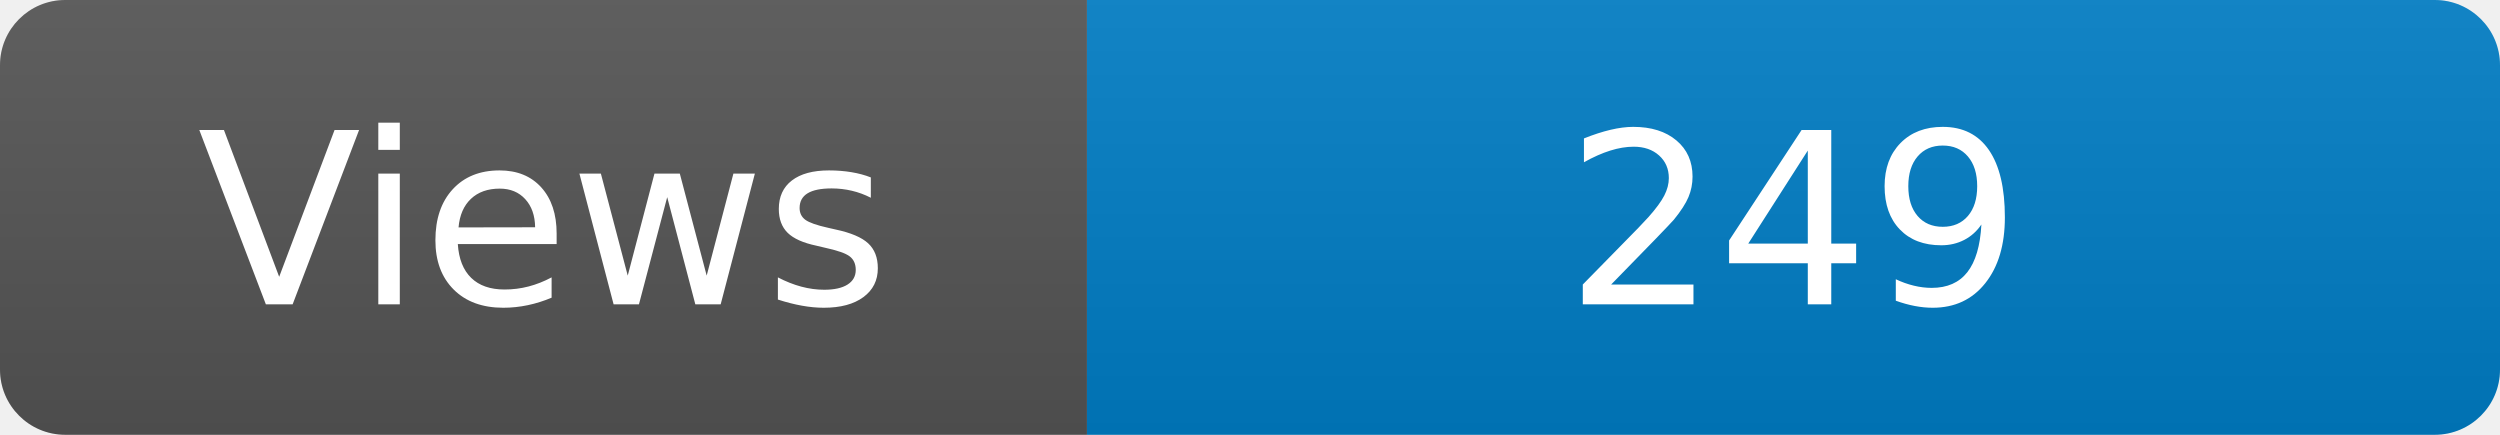
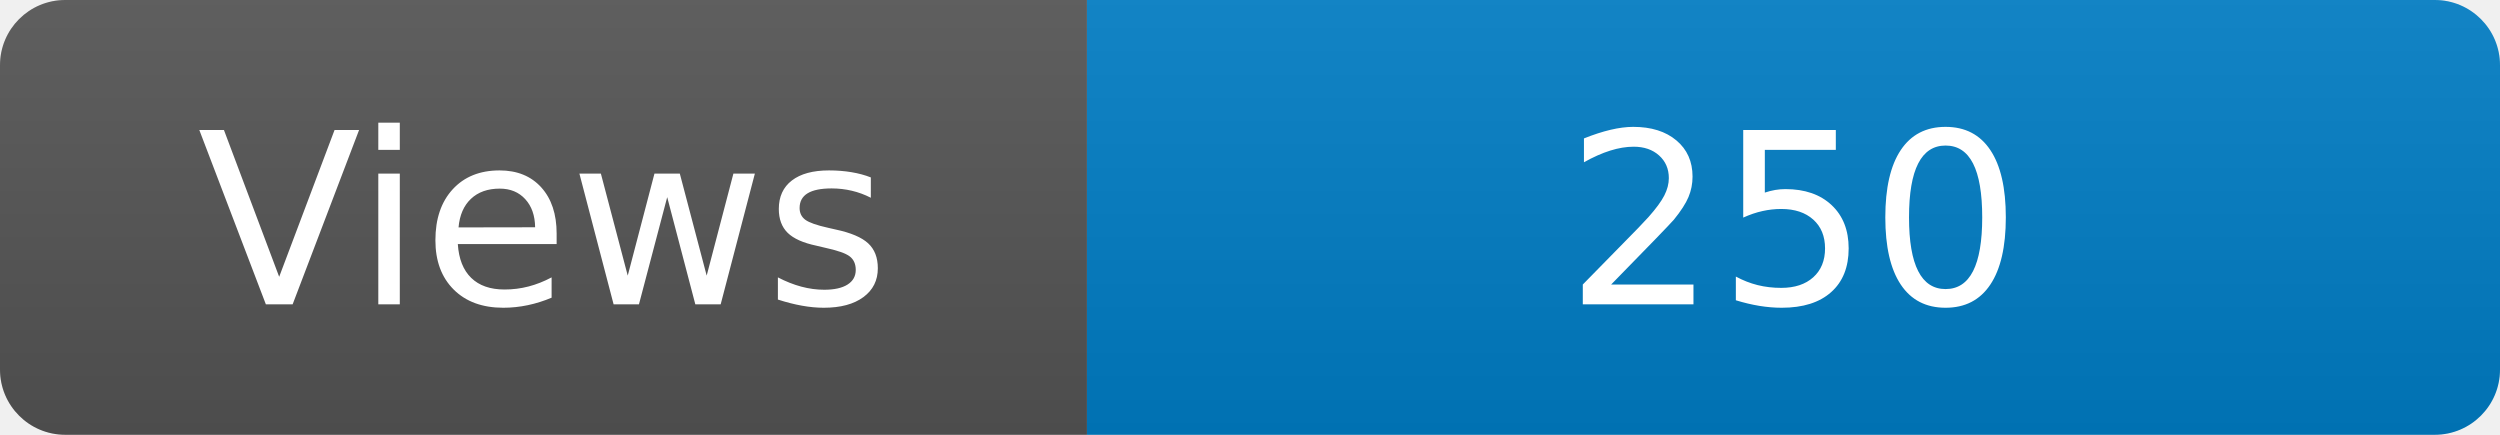
<svg xmlns="http://www.w3.org/2000/svg" width="115" height="20" role="img" aria-label="Maintained?: yes">
  <linearGradient id="s" x2="0" y2="100%">
    <stop offset="0" stop-color="#bbb" stop-opacity=".1" />
    <stop offset="1" stop-opacity=".1" />
  </linearGradient>
  <clipPath id="r">
    <rect width="115" height="20" rx="3" fill="#fff" />
  </clipPath>
  <g clip-path="url(#r)">
    <rect width="50" height="20" fill="#555" />
    <rect x="50" width="160" height="20" fill="#007ec6" />
    <rect width="115" height="20" fill="url(#s)" />
  </g>
  <g fill="#fff" text-anchor="middle" font-family="Verdana,Geneva,DejaVu Sans,sans-serif" font-size="110">
    <text x="250" y="140" transform="scale(.1)" fill="#fff">Views</text>
-     <text x="825" y="140" transform="scale(.1)" fill="#fff">249</text>
+     <text x="825" y="140" transform="scale(.1)" fill="#fff">250</text>
  </g>
</svg>
